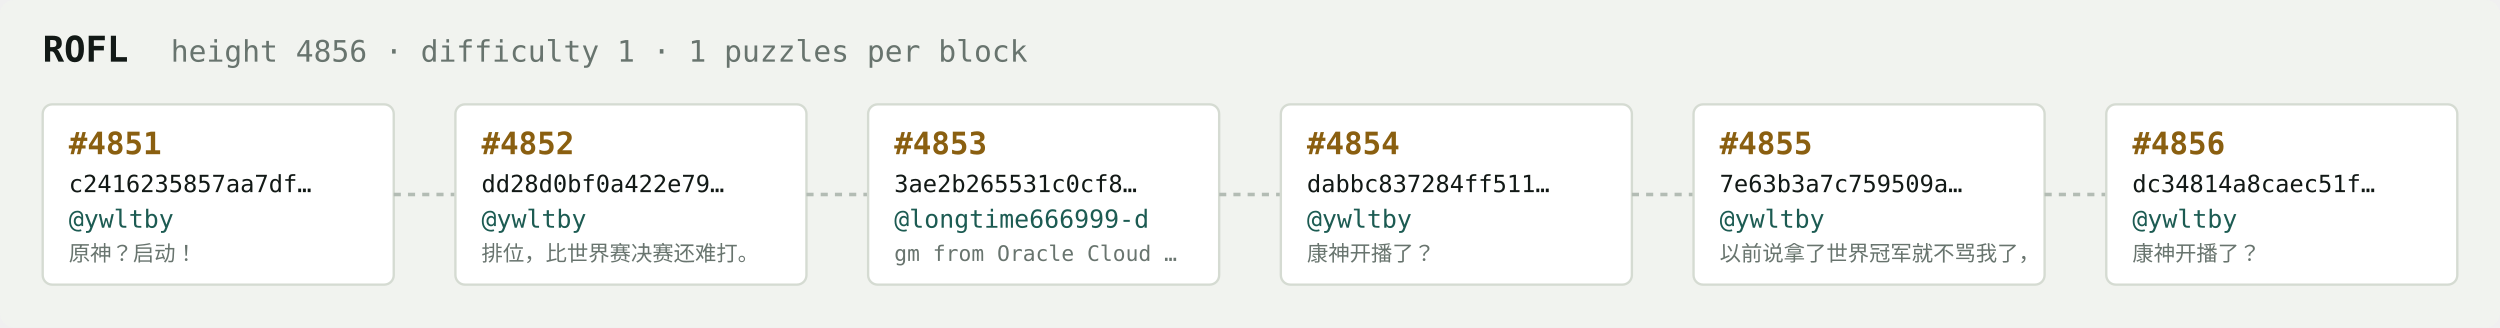
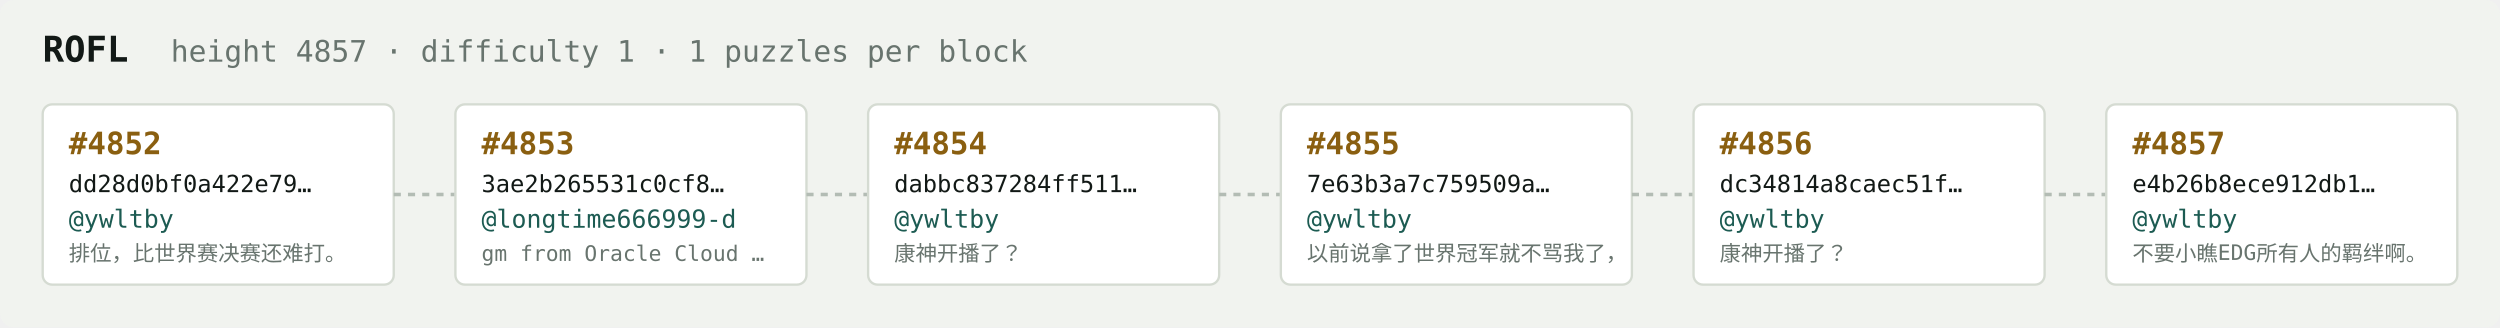
<svg xmlns="http://www.w3.org/2000/svg" width="1054" height="138" viewBox="0 0 1054 138" font-family="ui-monospace,SFMono-Regular,Menlo,monospace">
  <rect fill="#f1f3ef" width="1054" height="138" rx="6" />
  <text x="18" y="26" fill="#121916" font-size="15" font-weight="700">ROFL</text>
-   <text x="72" y="26" fill="#68746e" font-size="12.5">height 4856 · difficulty 1 · 1 puzzles per block</text>
+   <text x="72" y="26" fill="#68746e" font-size="12.5">height 4857 · difficulty 1 · 1 puzzles per block</text>
  <rect x="18" y="44" width="148" height="76" rx="4" fill="#ffffff" stroke="#d5dbd2" stroke-width="1" />
-   <text x="29" y="65" fill="#8a5f10" font-size="13" font-weight="700">#4851</text>
-   <text x="29" y="81" fill="#121916" font-size="10">c2416235857aa7df…</text>
+   <text x="29" y="65" fill="#8a5f10" font-size="13" font-weight="700">#4852</text>
+   <text x="29" y="81" fill="#121916" font-size="10">dd28d0bf0a422e79…</text>
  <text x="29" y="96" fill="#1c5b52" font-size="10.5">@ywltby</text>
-   <text x="29" y="110" fill="#68746e" font-size="9">原神？启动！</text>
+   <text x="29" y="110" fill="#68746e" font-size="9">排位，比世界赛决赛还难打。</text>
  <line x1="166" y1="82.0" x2="192" y2="82.0" stroke="#b3bcb4" stroke-width="1.5" stroke-dasharray="3 3" />
  <rect x="192" y="44" width="148" height="76" rx="4" fill="#ffffff" stroke="#d5dbd2" stroke-width="1" />
-   <text x="203" y="65" fill="#8a5f10" font-size="13" font-weight="700">#4852</text>
-   <text x="203" y="81" fill="#121916" font-size="10">dd28d0bf0a422e79…</text>
-   <text x="203" y="96" fill="#1c5b52" font-size="10.5">@ywltby</text>
-   <text x="203" y="110" fill="#68746e" font-size="9">排位，比世界赛决赛还难打。</text>
+   <text x="203" y="65" fill="#8a5f10" font-size="13" font-weight="700">#4853</text>
+   <text x="203" y="81" fill="#121916" font-size="10">3ae2b265531c0cf8…</text>
+   <text x="203" y="96" fill="#1c5b52" font-size="10.5">@longtime666999-d</text>
+   <text x="203" y="110" fill="#68746e" font-size="9">gm from Oracle Cloud …</text>
  <line x1="340" y1="82.0" x2="366" y2="82.0" stroke="#b3bcb4" stroke-width="1.5" stroke-dasharray="3 3" />
  <rect x="366" y="44" width="148" height="76" rx="4" fill="#ffffff" stroke="#d5dbd2" stroke-width="1" />
-   <text x="377" y="65" fill="#8a5f10" font-size="13" font-weight="700">#4853</text>
-   <text x="377" y="81" fill="#121916" font-size="10">3ae2b265531c0cf8…</text>
-   <text x="377" y="96" fill="#1c5b52" font-size="10.5">@longtime666999-d</text>
-   <text x="377" y="110" fill="#68746e" font-size="9">gm from Oracle Cloud …</text>
+   <text x="377" y="65" fill="#8a5f10" font-size="13" font-weight="700">#4854</text>
+   <text x="377" y="81" fill="#121916" font-size="10">dabbc837284ff511…</text>
+   <text x="377" y="96" fill="#1c5b52" font-size="10.5">@ywltby</text>
+   <text x="377" y="110" fill="#68746e" font-size="9">康神开播了？</text>
  <line x1="514" y1="82.0" x2="540" y2="82.0" stroke="#b3bcb4" stroke-width="1.5" stroke-dasharray="3 3" />
  <rect x="540" y="44" width="148" height="76" rx="4" fill="#ffffff" stroke="#d5dbd2" stroke-width="1" />
-   <text x="551" y="65" fill="#8a5f10" font-size="13" font-weight="700">#4854</text>
-   <text x="551" y="81" fill="#121916" font-size="10">dabbc837284ff511…</text>
+   <text x="551" y="65" fill="#8a5f10" font-size="13" font-weight="700">#4855</text>
+   <text x="551" y="81" fill="#121916" font-size="10">7e63b3a7c759509a…</text>
  <text x="551" y="96" fill="#1c5b52" font-size="10.5">@ywltby</text>
-   <text x="551" y="110" fill="#68746e" font-size="9">康神开播了？</text>
+   <text x="551" y="110" fill="#68746e" font-size="9">以前说拿了世界冠军就不骂我了，</text>
  <line x1="688" y1="82.0" x2="714" y2="82.0" stroke="#b3bcb4" stroke-width="1.5" stroke-dasharray="3 3" />
  <rect x="714" y="44" width="148" height="76" rx="4" fill="#ffffff" stroke="#d5dbd2" stroke-width="1" />
-   <text x="725" y="65" fill="#8a5f10" font-size="13" font-weight="700">#4855</text>
-   <text x="725" y="81" fill="#121916" font-size="10">7e63b3a7c759509a…</text>
+   <text x="725" y="65" fill="#8a5f10" font-size="13" font-weight="700">#4856</text>
+   <text x="725" y="81" fill="#121916" font-size="10">dc34814a8caec51f…</text>
  <text x="725" y="96" fill="#1c5b52" font-size="10.5">@ywltby</text>
-   <text x="725" y="110" fill="#68746e" font-size="9">以前说拿了世界冠军就不骂我了，</text>
+   <text x="725" y="110" fill="#68746e" font-size="9">康神开播了？</text>
  <line x1="862" y1="82.0" x2="888" y2="82.0" stroke="#b3bcb4" stroke-width="1.5" stroke-dasharray="3 3" />
  <rect x="888" y="44" width="148" height="76" rx="4" fill="#ffffff" stroke="#d5dbd2" stroke-width="1" />
-   <text x="899" y="65" fill="#8a5f10" font-size="13" font-weight="700">#4856</text>
-   <text x="899" y="81" fill="#121916" font-size="10">dc34814a8caec51f…</text>
+   <text x="899" y="65" fill="#8a5f10" font-size="13" font-weight="700">#4857</text>
+   <text x="899" y="81" fill="#121916" font-size="10">e4b26b8ece912db1…</text>
  <text x="899" y="96" fill="#1c5b52" font-size="10.5">@ywltby</text>
-   <text x="899" y="110" fill="#68746e" font-size="9">康神开播了？</text>
+   <text x="899" y="110" fill="#68746e" font-size="9">不要小瞧EDG所有人的羁绊啊。</text>
</svg>
